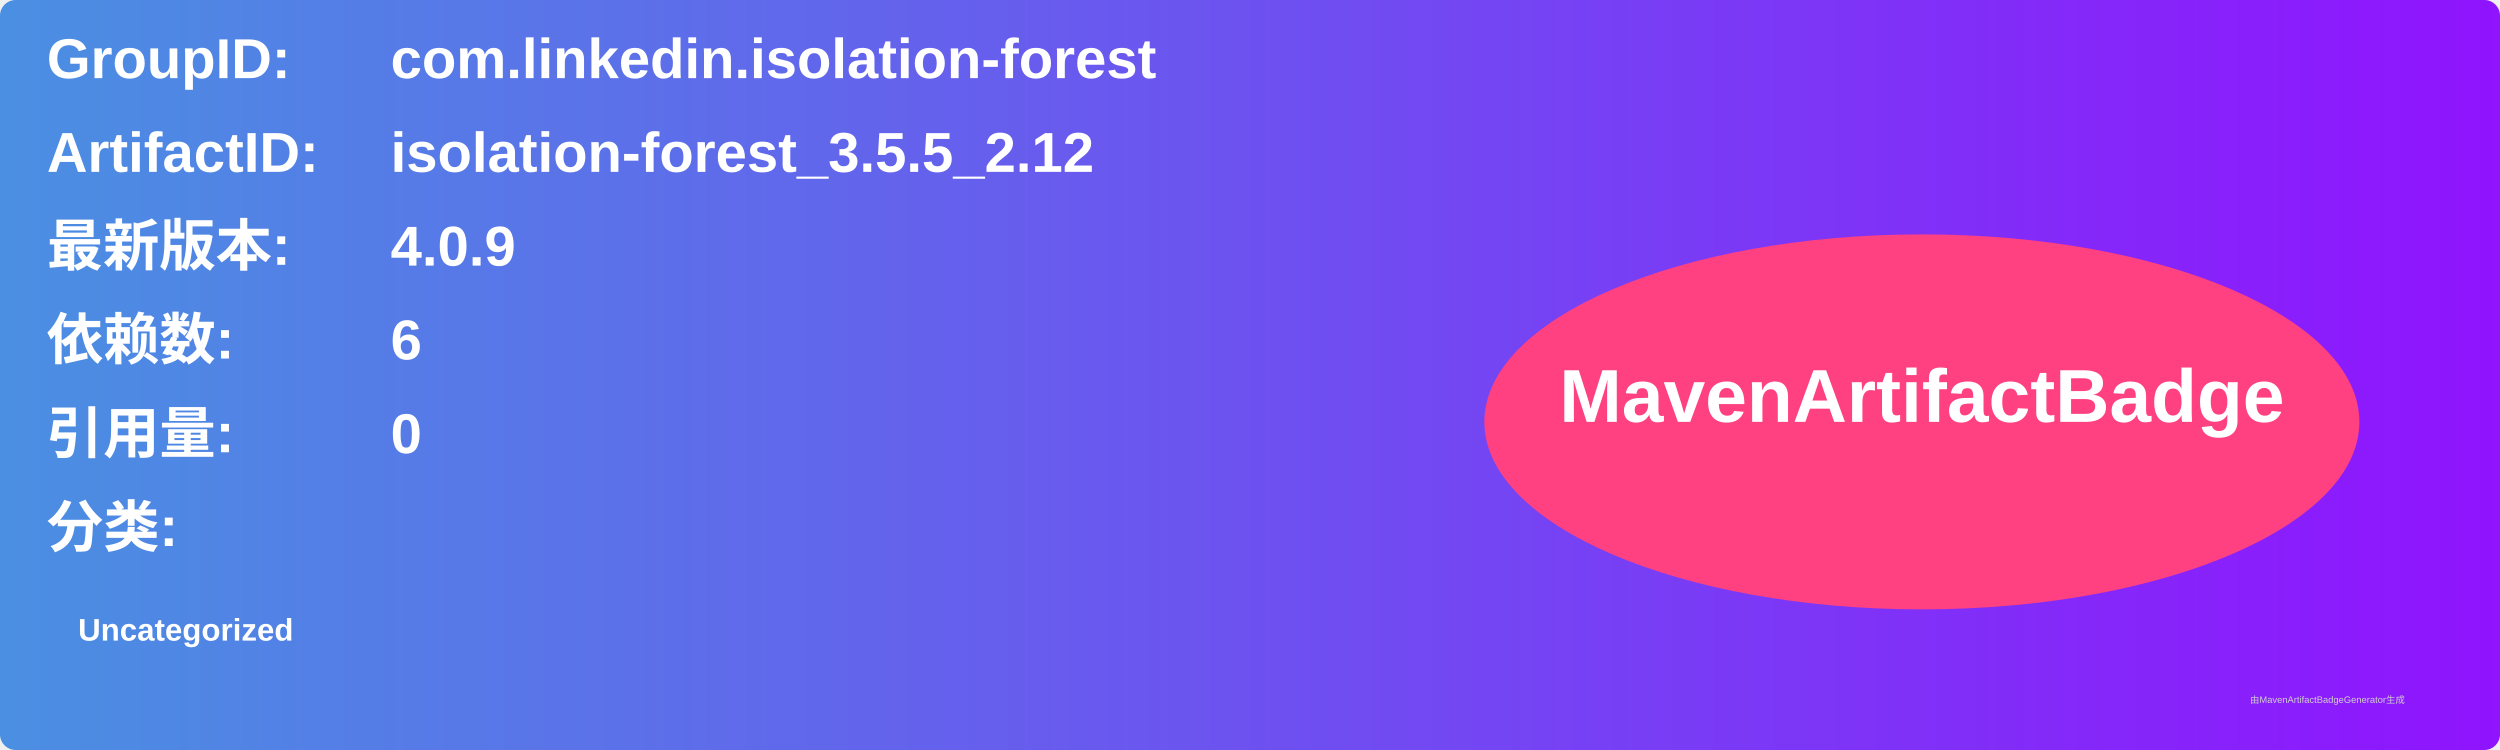
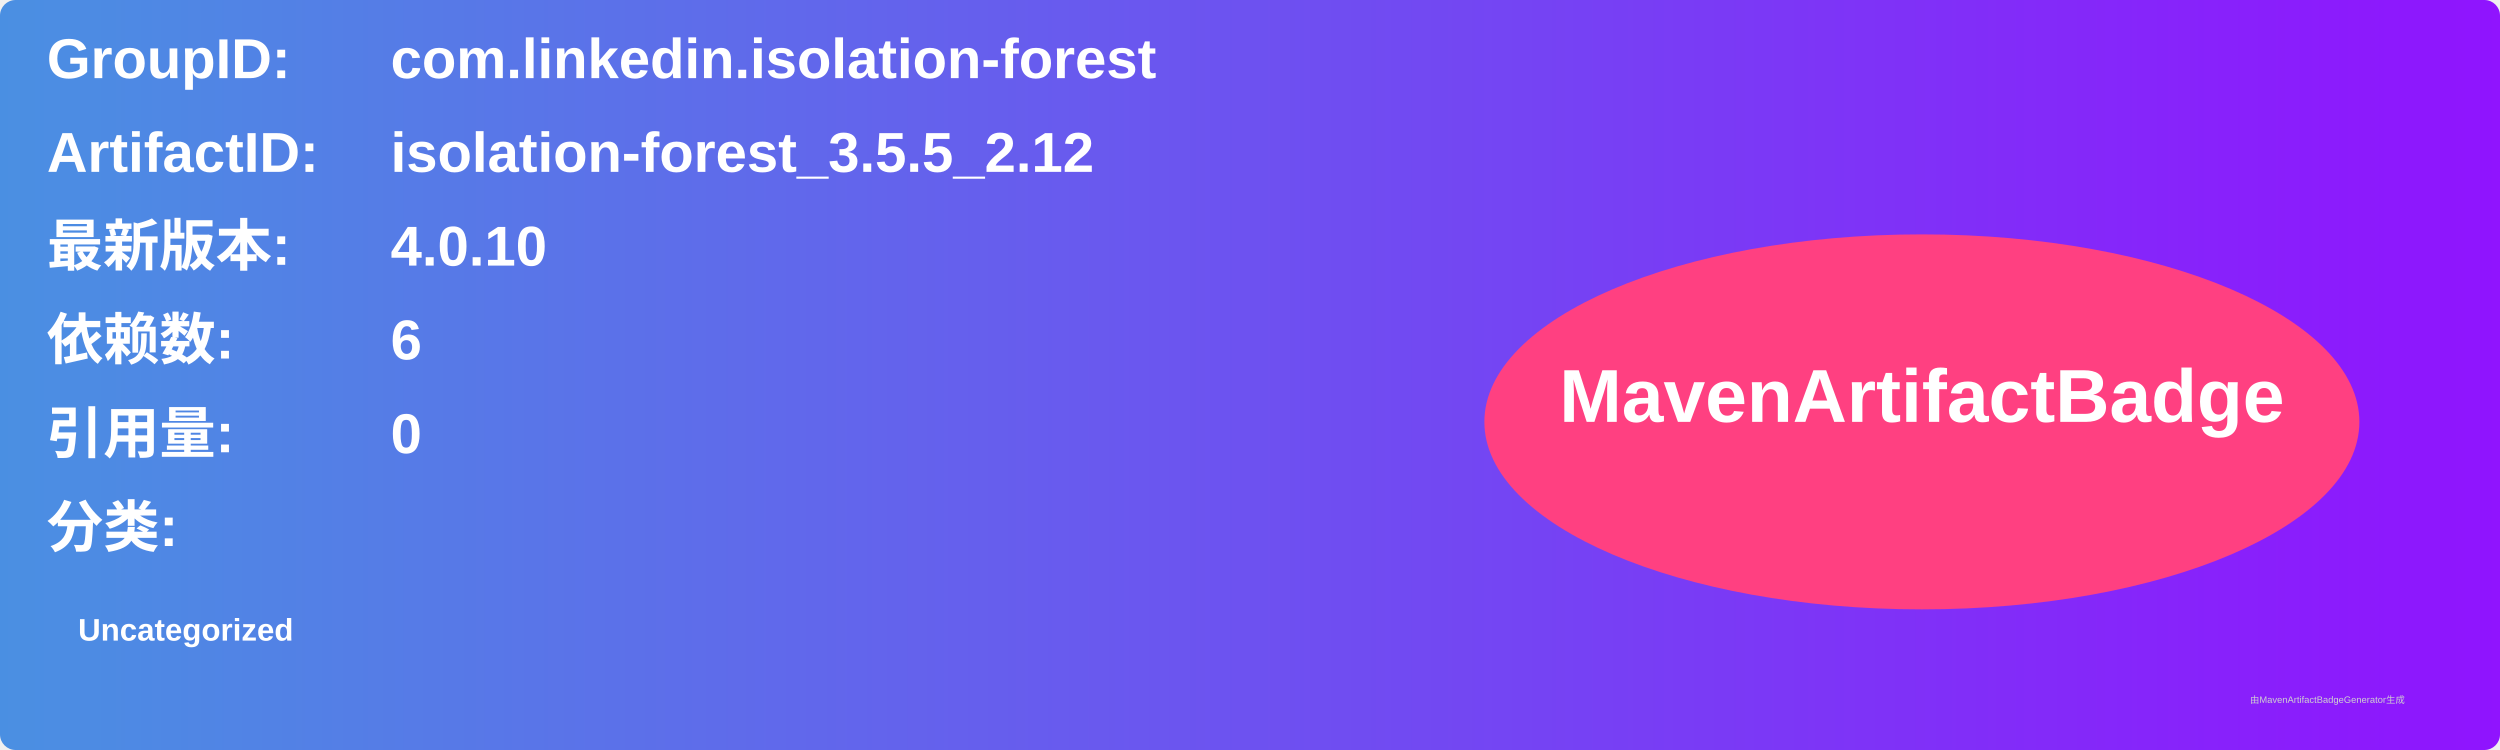
<svg xmlns="http://www.w3.org/2000/svg" width="800" height="240" viewBox="0 0 800 240">
  <linearGradient id="grad" x1="0%" y1="0%" x2="100%" y2="0%">
    <stop offset="0%" stop-color="#4a90e2" />
    <stop offset="100%" stop-color="#9013fe" />
  </linearGradient>
  <rect width="100%" height="100%" rx="5" ry="5" fill="url(#grad)" />
  <g transform="translate(15, 15)">
    <text x="0" y="10" font-family="Arial" font-size="18" fill="white" font-weight="bold" width="260">GroupID:</text>
    <text x="110" y="10" font-family="Arial" font-size="18" fill="white" font-weight="bold" width="460">com.linkedin.isolation-forest</text>
    <text x="0" y="40" font-family="Arial" font-size="18" fill="white" font-weight="bold" width="260">ArtifactID:</text>
    <text x="110" y="40" font-family="Arial" font-size="18" fill="white" font-weight="bold" width="460">isolation-forest_3.5.5_2.12</text>
    <text x="0" y="70" font-family="Arial" font-size="18" fill="white" font-weight="bold">最新版本:</text>
    <text x="110" y="70" font-family="Arial" font-size="18" fill="white" font-weight="bold">
-       <tspan font-weight="bold">4.0.9</tspan>
+       <tspan font-weight="bold">4.0.10</tspan>
    </text>
    <text x="0" y="100" font-family="Arial" font-size="18" fill="white" font-weight="bold">依赖数: </text>
    <text x="110" y="100" font-family="Arial" font-size="18" fill="white">
      <tspan font-weight="bold">6</tspan>
    </text>
    <text x="0" y="130" font-family="Arial" font-size="18" fill="white" font-weight="bold">引用量: </text>
    <text x="110" y="130" font-family="Arial" font-size="18" fill="white">
      <tspan font-weight="bold">0</tspan>
    </text>
    <text x="0" y="160" font-family="Arial" font-size="18" fill="white" font-weight="bold">分类:</text>
    <text x="10" y="190" font-family="Arial" font-size="10" fill="white">
      <tspan font-weight="bold">Uncategorized</tspan>
    </text>
    <ellipse cx="600" cy="120" rx="140" ry="60" fill="#ff4081" />
    <text x="600" y="120" text-anchor="middle" font-family="Arial" font-size="24" fill="white" font-weight="bold">MavenArtifactBadge</text>
  </g>
  <text x="720" y="225" font-family="Arial" font-size="3" fill="#d0d0d0">由MavenArtifactBadgeGenerator生成</text>
</svg>
